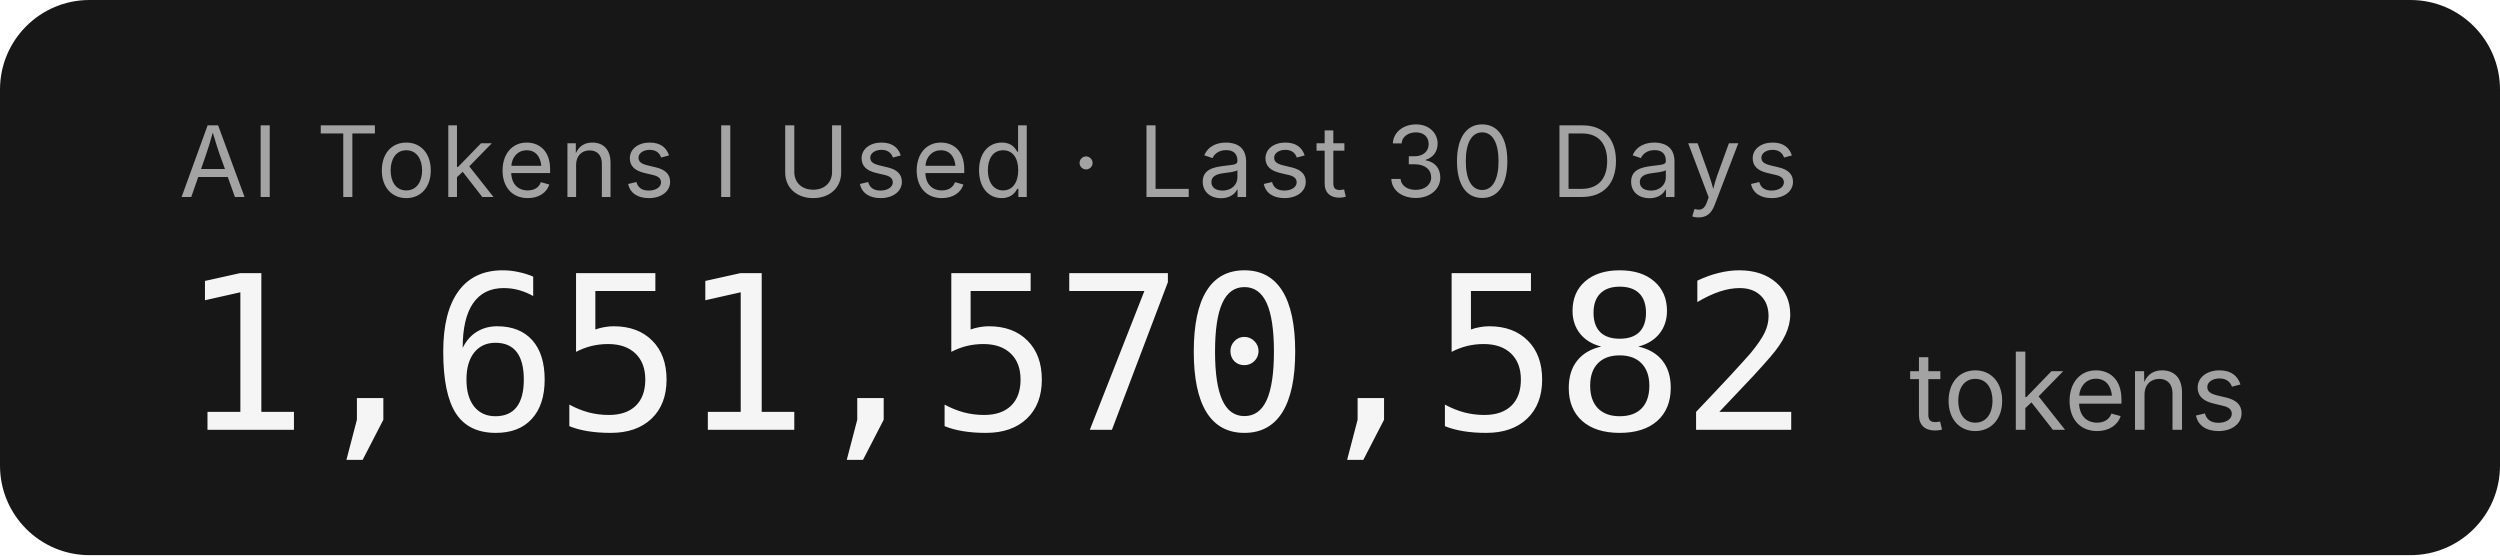
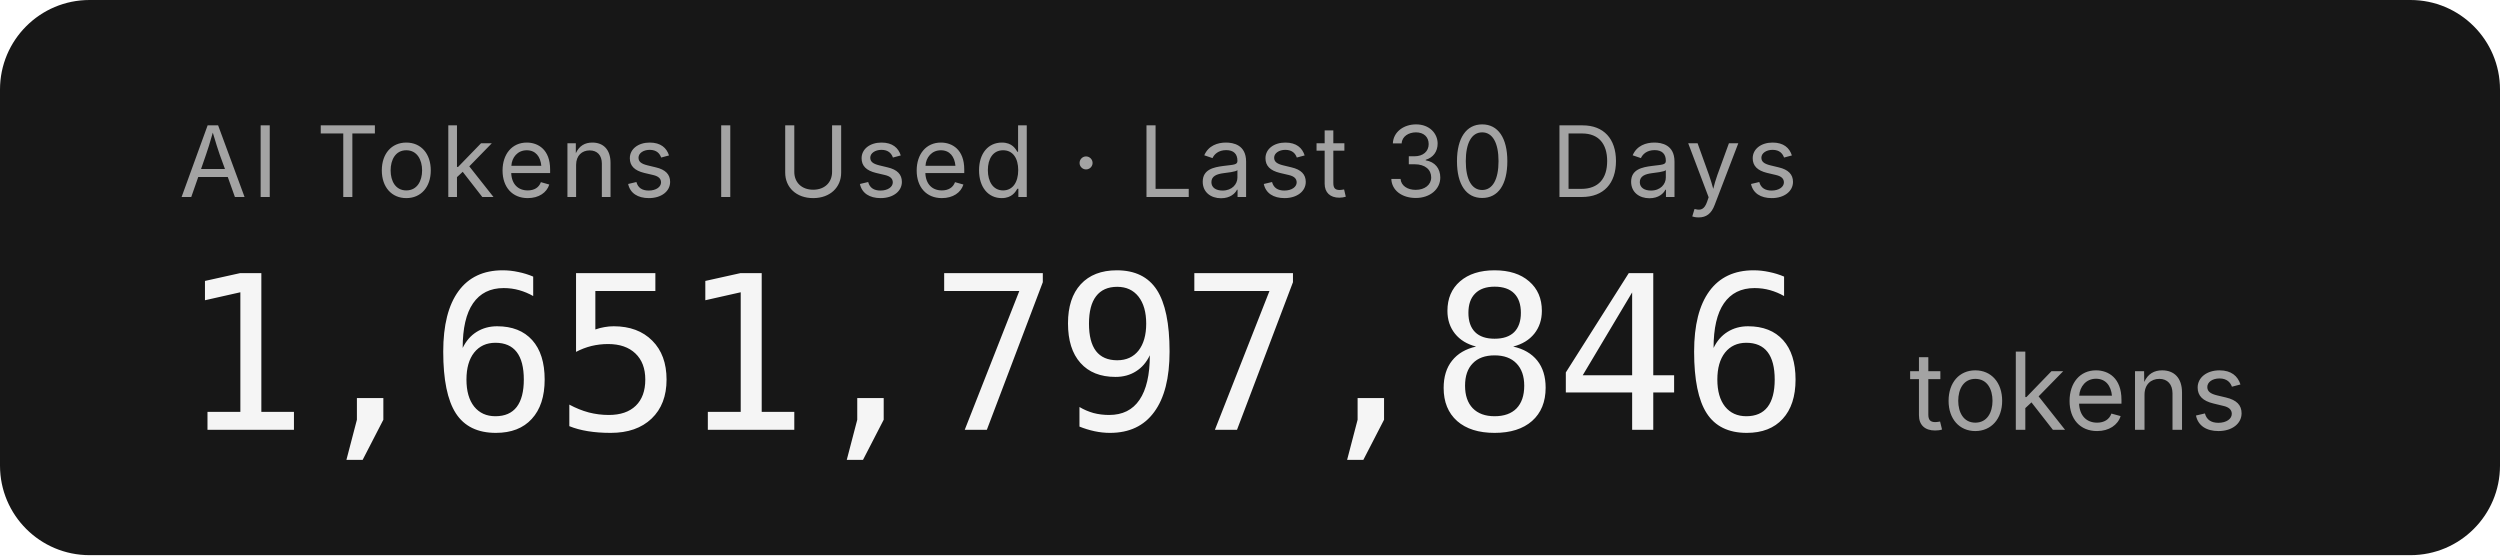
- <svg xmlns="http://www.w3.org/2000/svg" width="279.2" height="62" role="img" aria-label="AI Tokens I Used · Last 30 Days: 1,651,570,582 tokens">
+ <svg xmlns="http://www.w3.org/2000/svg" width="279.2" height="62" role="img" aria-label="AI Tokens I Used · Last 30 Days: 1,651,797,846 tokens">
  <rect width="279.2" height="62" rx="10" fill="#171717" />
  <g font-family="'Inter','SF Pro Display',-apple-system,'Segoe UI',sans-serif">
    <text x="20" y="22" fill="#a3a3a3" font-size="11" letter-spacing="0.05em">AI Tokens I Used · Last 30 Days</text>
-     <text x="20" y="48" fill="#f5f5f5" font-size="24" font-weight="300" font-family="'SF Mono','Cascadia Code','Consolas',monospace" letter-spacing="-0.02em">1,651,570,582</text>
+     <text x="20" y="48" fill="#f5f5f5" font-size="24" font-weight="300" font-family="'SF Mono','Cascadia Code','Consolas',monospace" letter-spacing="-0.02em">1,651,797,846</text>
    <text x="213.2" y="48" fill="#a3a3a3" font-size="12">tokens</text>
  </g>
</svg>
